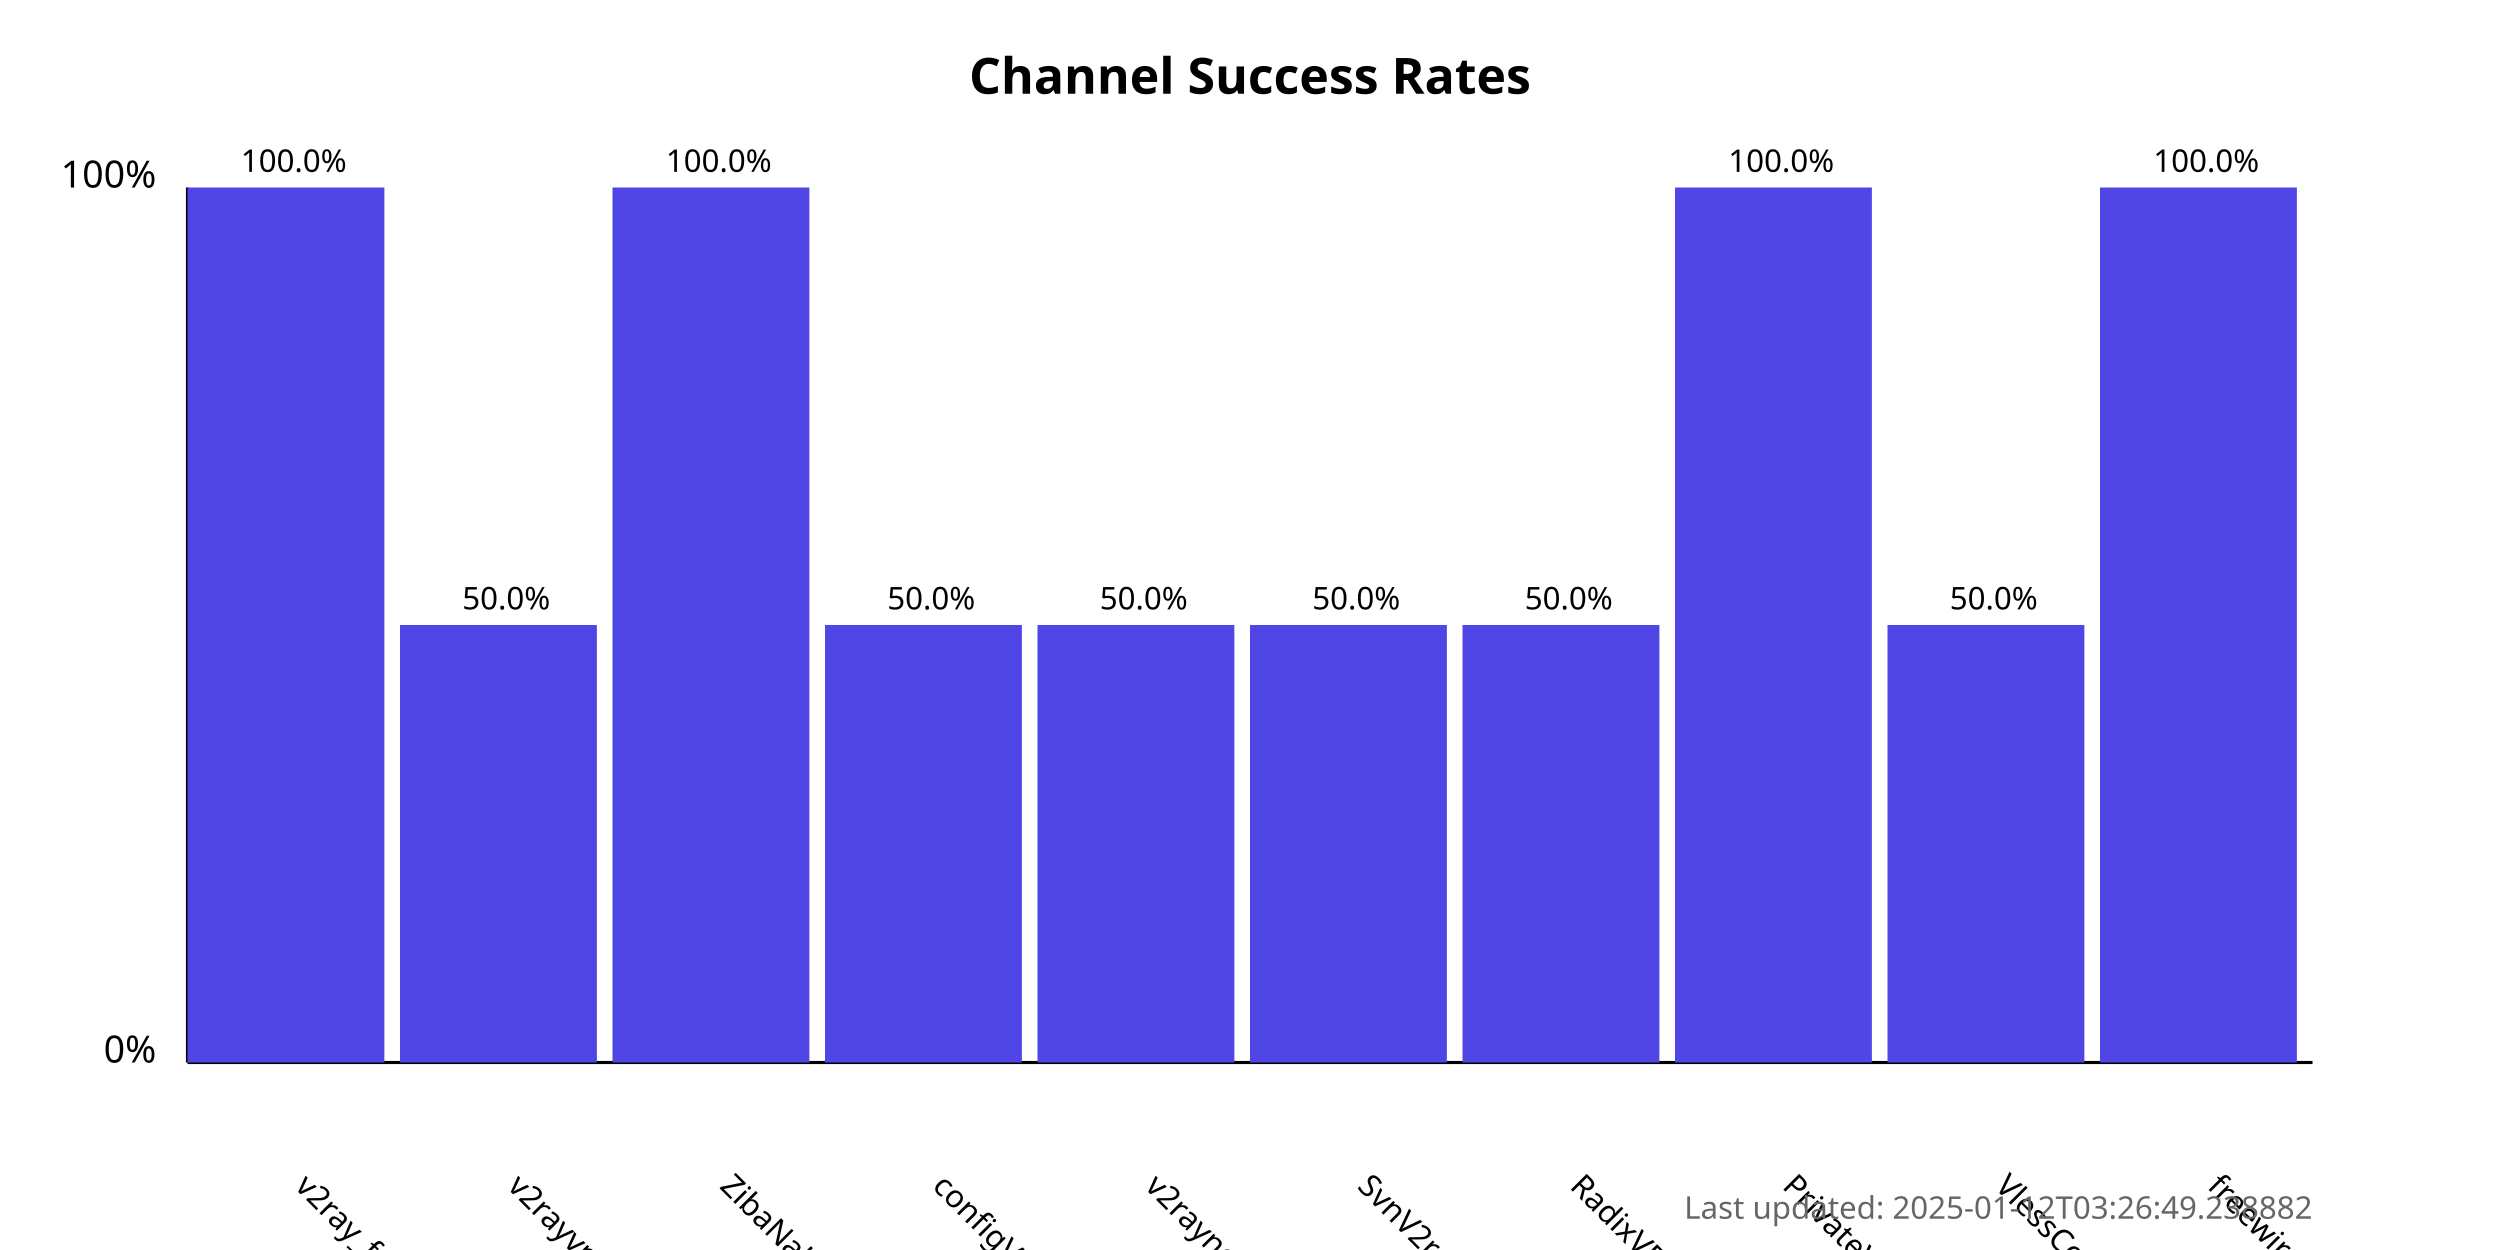
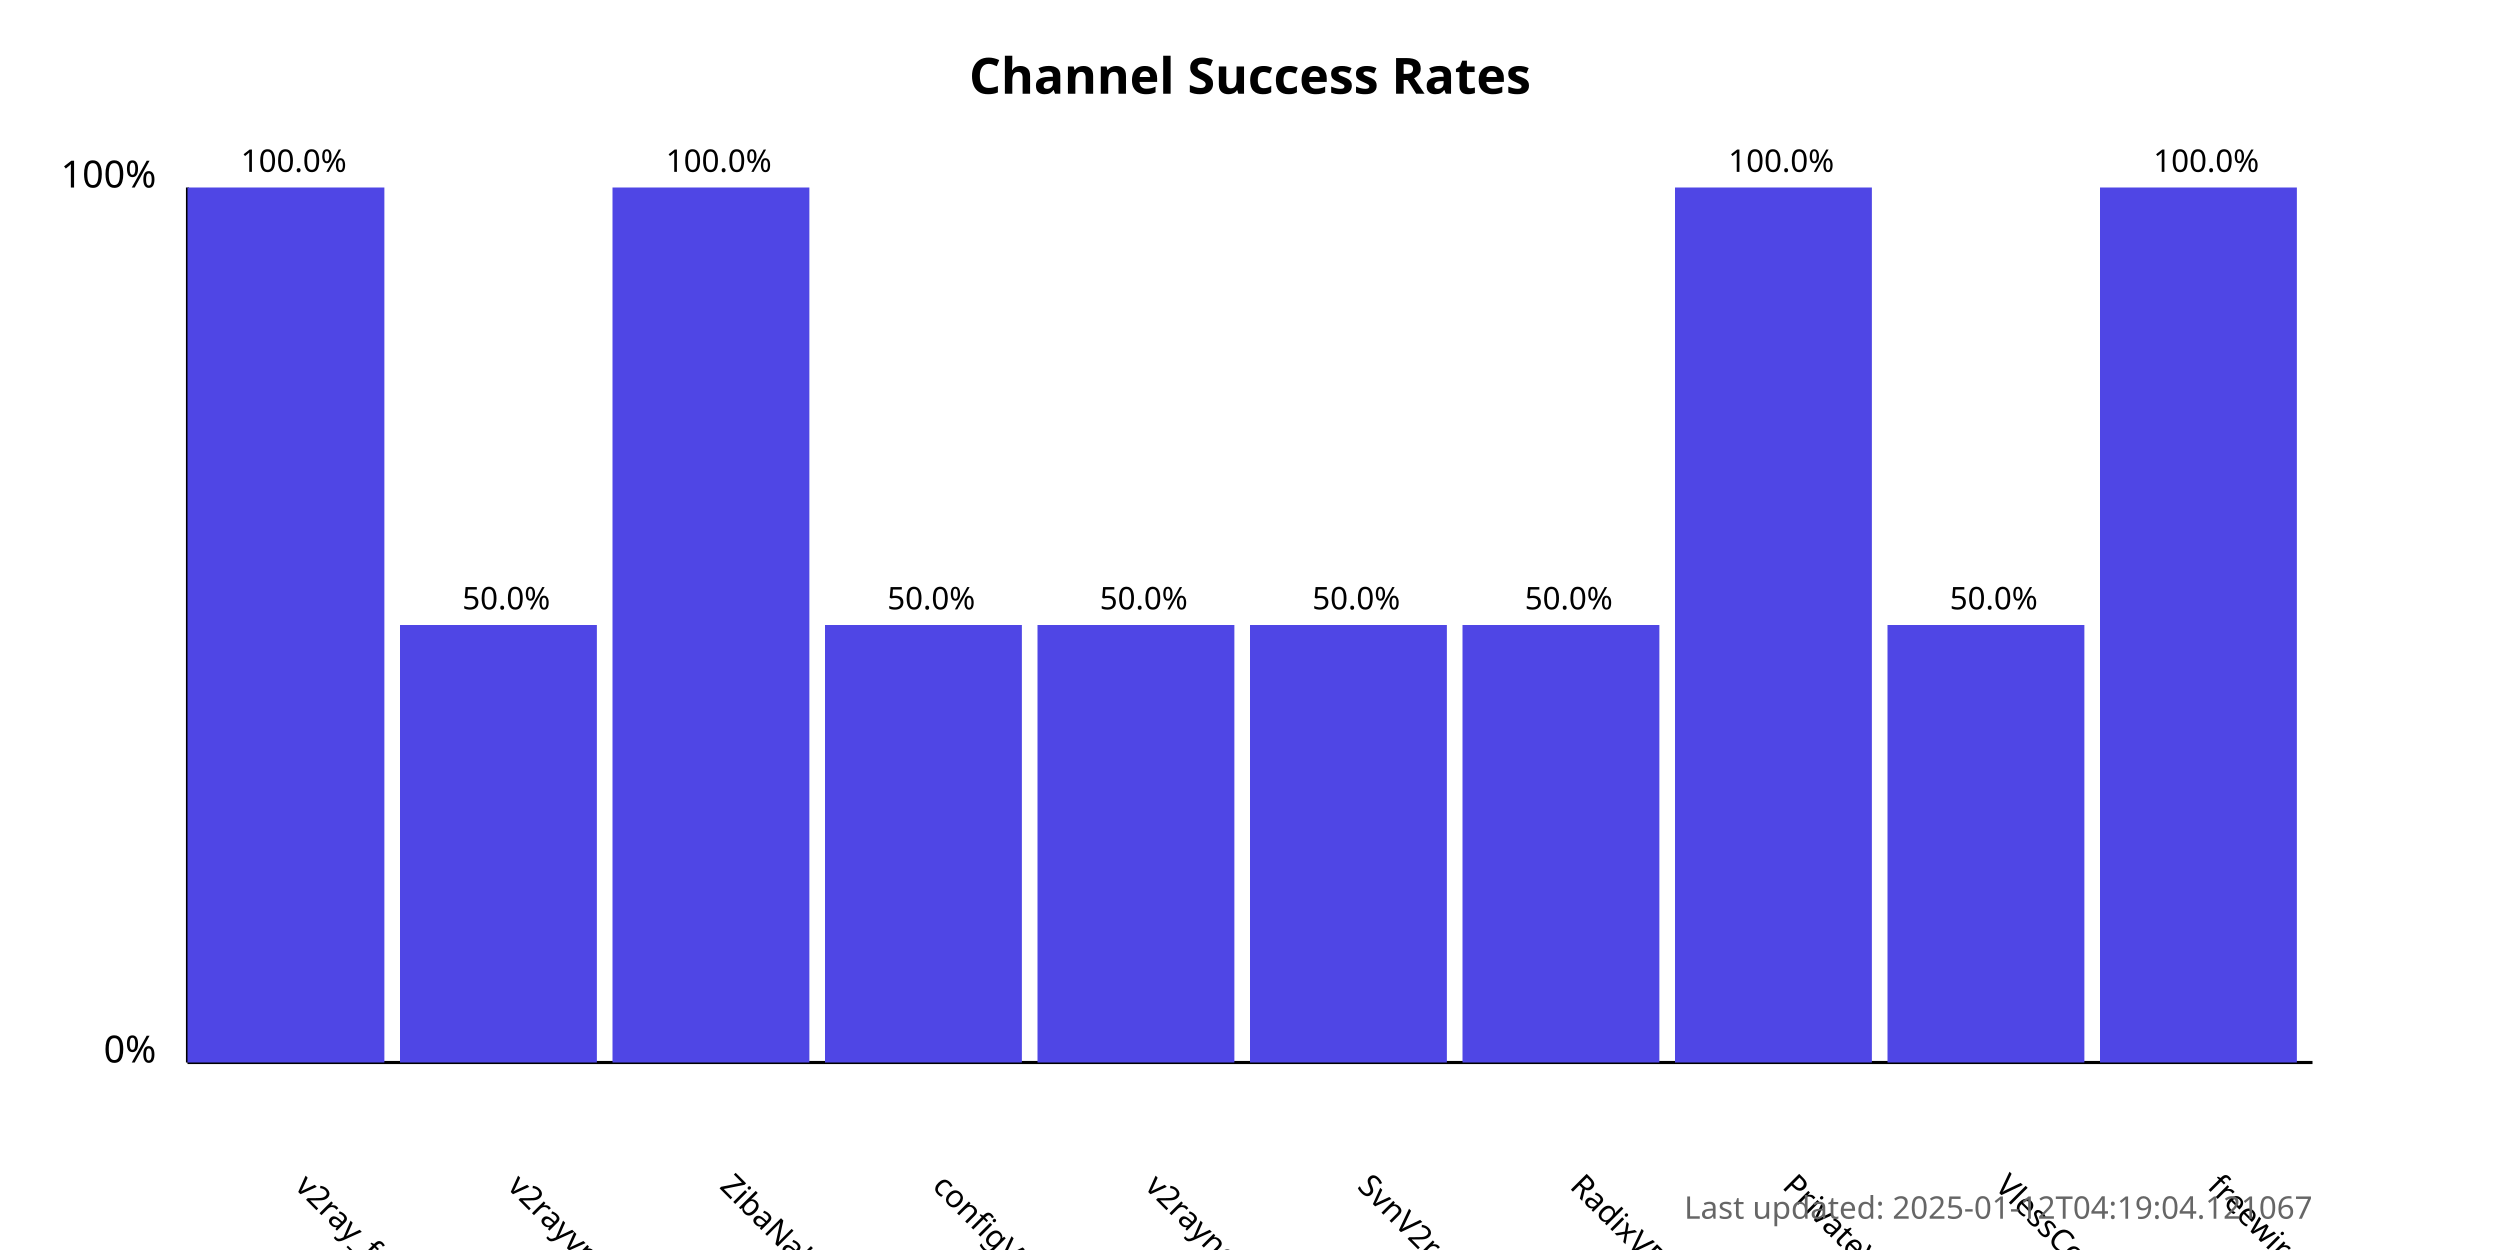
<svg xmlns="http://www.w3.org/2000/svg" width="800" height="400">
  <style>
            .chart-title { font: bold 16px sans-serif; }
            .axis-label { font: 12px sans-serif; }
            .tick-label { font: 10px sans-serif; }
            .bar { fill: #4f46e5; }
            .bar:hover { fill: #6366f1; }
            .timestamp { font: 10px sans-serif; fill: #666; }
        </style>
  <text x="400.0" y="30" text-anchor="middle" class="chart-title">
            Channel Success Rates
        </text>
  <line x1="60" y1="340" x2="60" y2="60" stroke="black" stroke-width="1" />
  <line x1="60" y1="340" x2="740" y2="340" stroke="black" stroke-width="1" />
  <text x="50" y="340" text-anchor="end" class="axis-label">0%</text>
  <text x="50" y="60" text-anchor="end" class="axis-label">100%</text>
  <g>
    <rect x="60" y="60.0" width="63.0" height="280.0" class="bar" />
    <text x="94.0" y="380" transform="rotate(45, 94.0, 380)" text-anchor="start" class="tick-label">
                v2ray_free_conf
            </text>
    <text x="94.0" y="55.0" text-anchor="middle" class="tick-label">
                100.0%
            </text>
  </g>
  <g>
    <rect x="128.0" y="200.0" width="63.0" height="140.0" class="bar" />
    <text x="162.0" y="380" transform="rotate(45, 162.0, 380)" text-anchor="start" class="tick-label">
                v2rayvpno
            </text>
    <text x="162.0" y="195.0" text-anchor="middle" class="tick-label">
                50.0%
            </text>
  </g>
  <g>
    <rect x="196.0" y="60.0" width="63.0" height="280.0" class="bar" />
    <text x="230.0" y="380" transform="rotate(45, 230.0, 380)" text-anchor="start" class="tick-label">
                ZibaNabz
            </text>
    <text x="230.0" y="55.0" text-anchor="middle" class="tick-label">
                100.0%
            </text>
  </g>
  <g>
    <rect x="264.0" y="200.0" width="63.0" height="140.0" class="bar" />
    <text x="298.0" y="380" transform="rotate(45, 298.0, 380)" text-anchor="start" class="tick-label">
                configV2rayForFree
            </text>
    <text x="298.0" y="195.0" text-anchor="middle" class="tick-label">
                50.0%
            </text>
  </g>
  <g>
    <rect x="332.0" y="200.0" width="63.0" height="140.0" class="bar" />
    <text x="366.0" y="380" transform="rotate(45, 366.0, 380)" text-anchor="start" class="tick-label">
                v2rayngvpn
            </text>
    <text x="366.0" y="195.0" text-anchor="middle" class="tick-label">
                50.0%
            </text>
  </g>
  <g>
    <rect x="400.0" y="200.0" width="63.0" height="140.0" class="bar" />
    <text x="434.0" y="380" transform="rotate(45, 434.0, 380)" text-anchor="start" class="tick-label">
                SvnV2ray
            </text>
    <text x="434.0" y="195.0" text-anchor="middle" class="tick-label">
                50.0%
            </text>
  </g>
  <g>
    <rect x="468.0" y="200.0" width="63.0" height="140.0" class="bar" />
    <text x="502.0" y="380" transform="rotate(45, 502.0, 380)" text-anchor="start" class="tick-label">
                RadixVPN
            </text>
    <text x="502.0" y="195.0" text-anchor="middle" class="tick-label">
                50.0%
            </text>
  </g>
  <g>
    <rect x="536.0" y="60.0" width="63.0" height="280.0" class="bar" />
    <text x="570.0" y="380" transform="rotate(45, 570.0, 380)" text-anchor="start" class="tick-label">
                PrivateVPNs
            </text>
    <text x="570.0" y="55.0" text-anchor="middle" class="tick-label">
                100.0%
            </text>
  </g>
  <g>
    <rect x="604.0" y="200.0" width="63.0" height="140.0" class="bar" />
    <text x="638.0" y="380" transform="rotate(45, 638.0, 380)" text-anchor="start" class="tick-label">
                VlessConfig
            </text>
    <text x="638.0" y="195.0" text-anchor="middle" class="tick-label">
                50.0%
            </text>
  </g>
  <g>
    <rect x="672.0" y="60.0" width="63.0" height="280.0" class="bar" />
    <text x="706.0" y="380" transform="rotate(45, 706.0, 380)" text-anchor="start" class="tick-label">
                freewireguard
            </text>
    <text x="706.0" y="55.0" text-anchor="middle" class="tick-label">
                100.0%
            </text>
  </g>
  <text x="740" y="390" text-anchor="end" class="timestamp">
-             Last updated: 2025-01-12T03:26:49.238882
+             Last updated: 2025-01-12T04:19:04.121067
        </text>
</svg>
